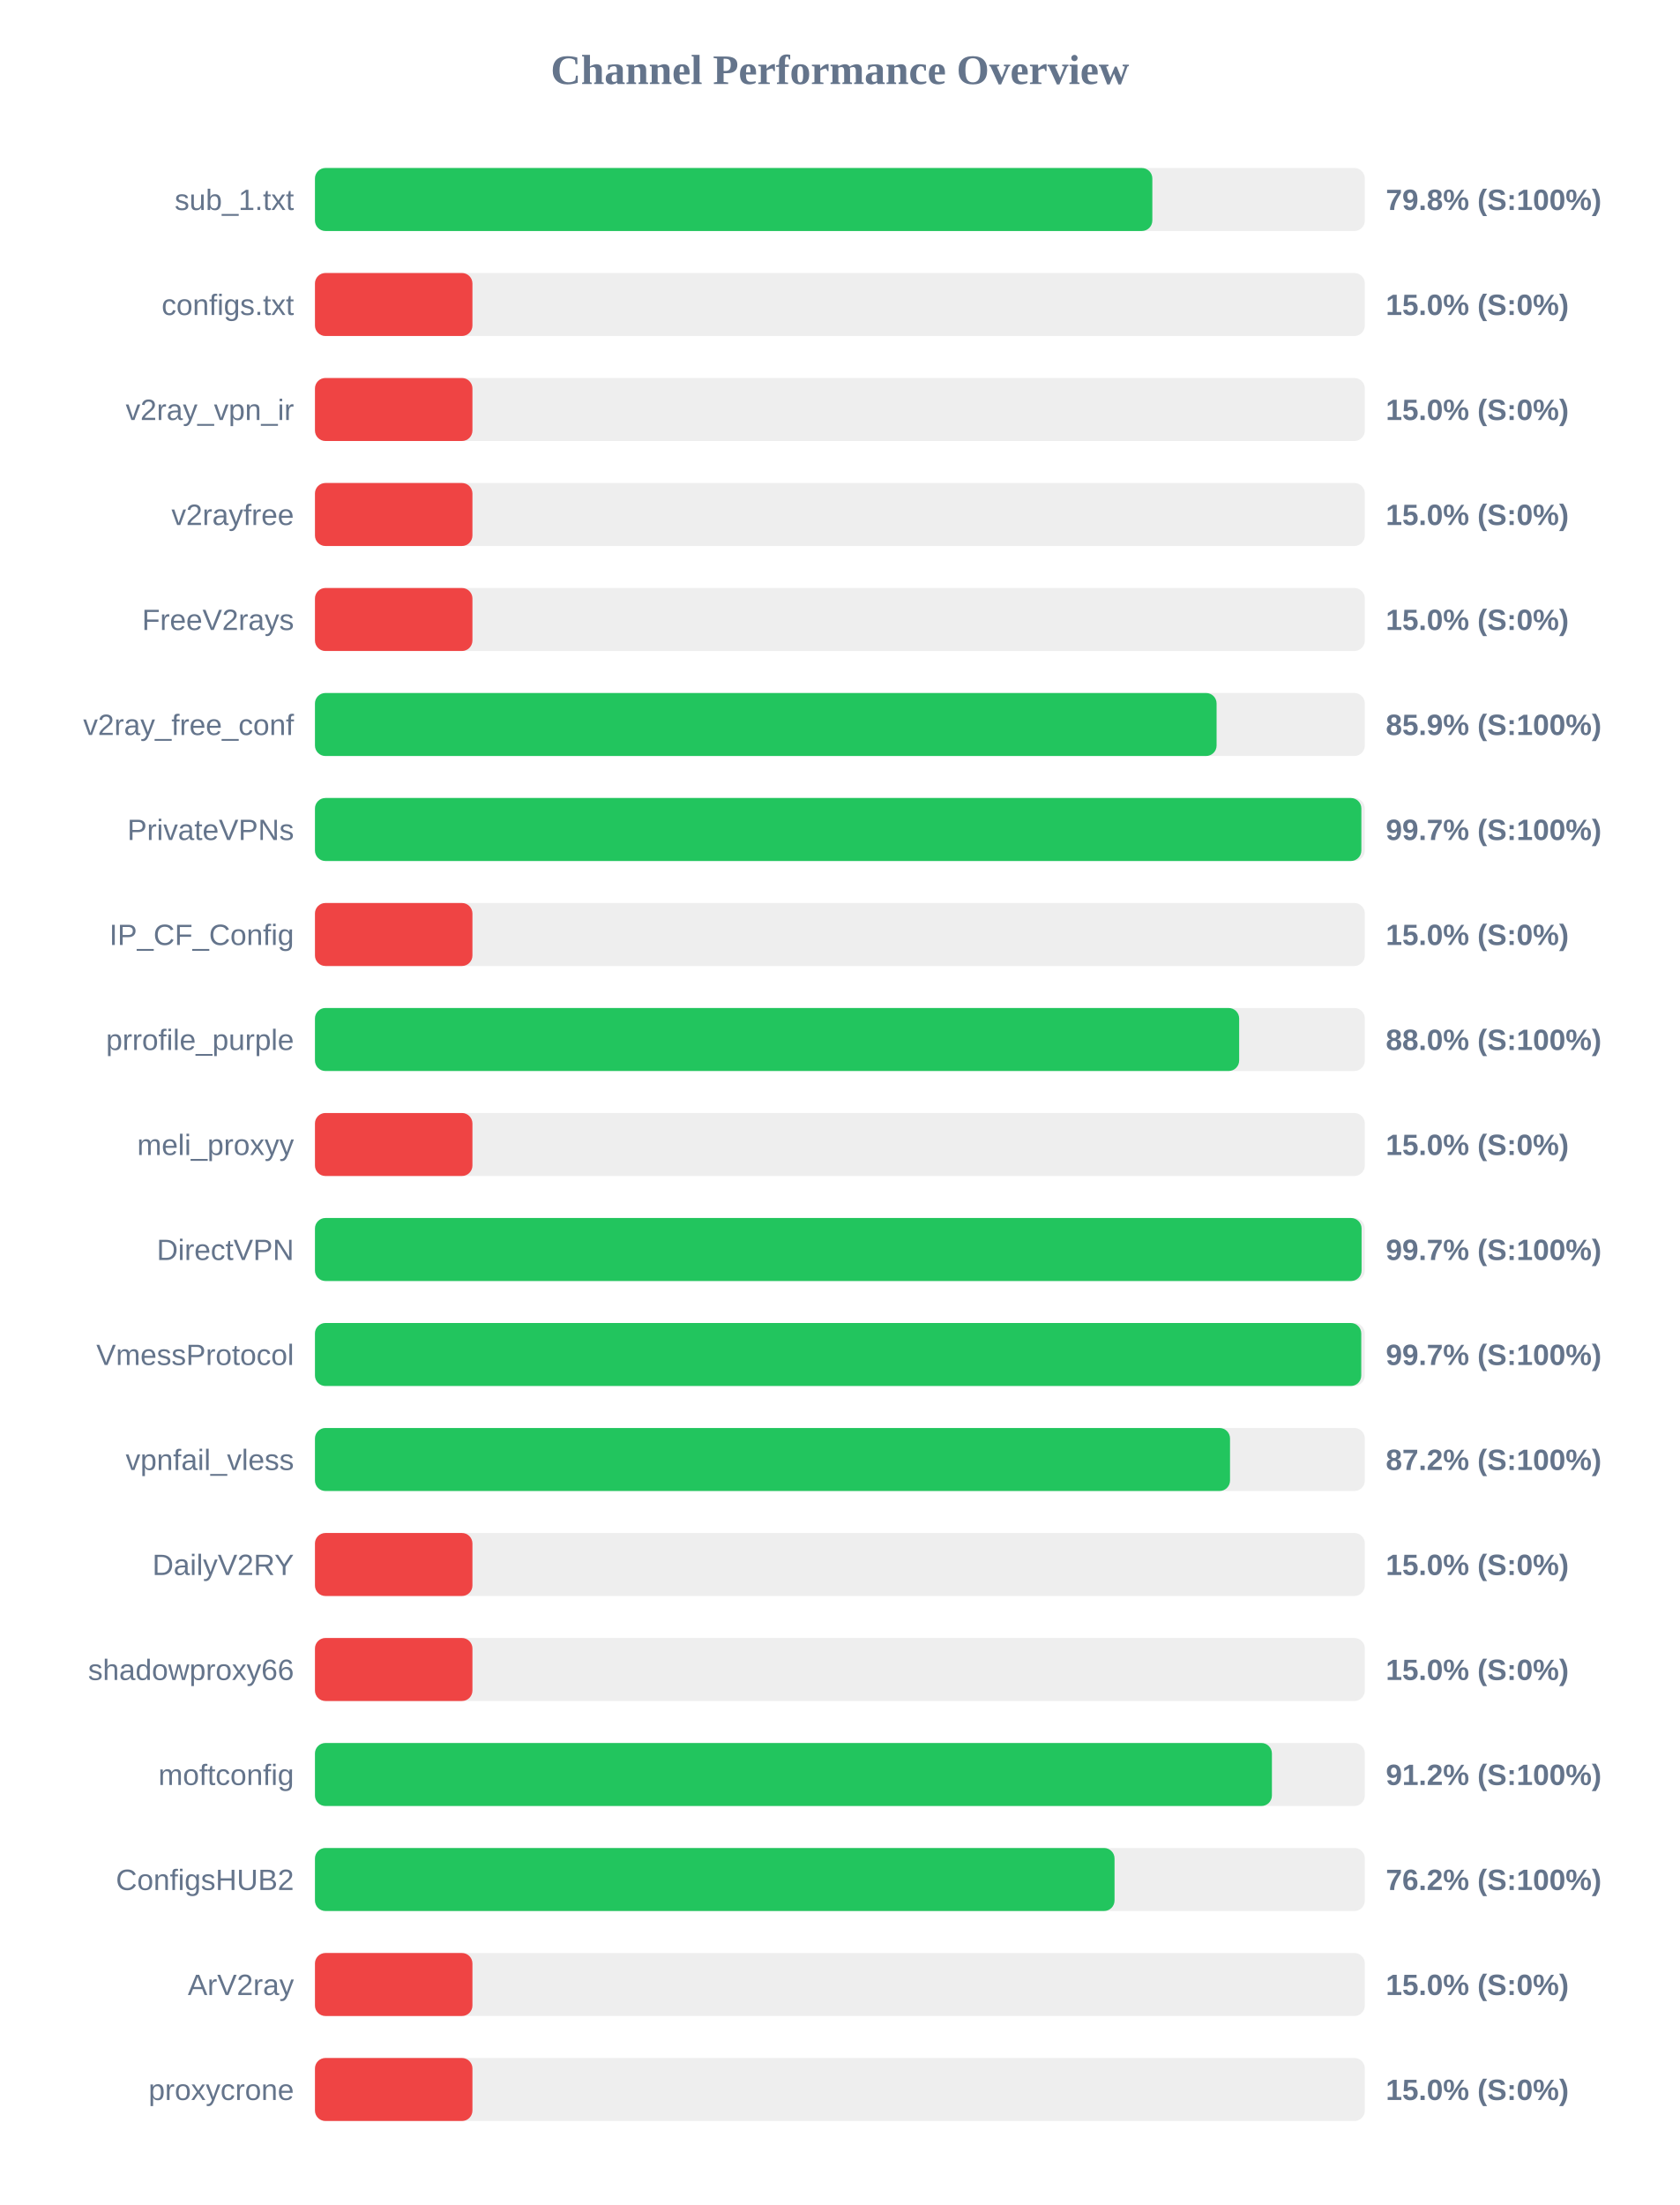
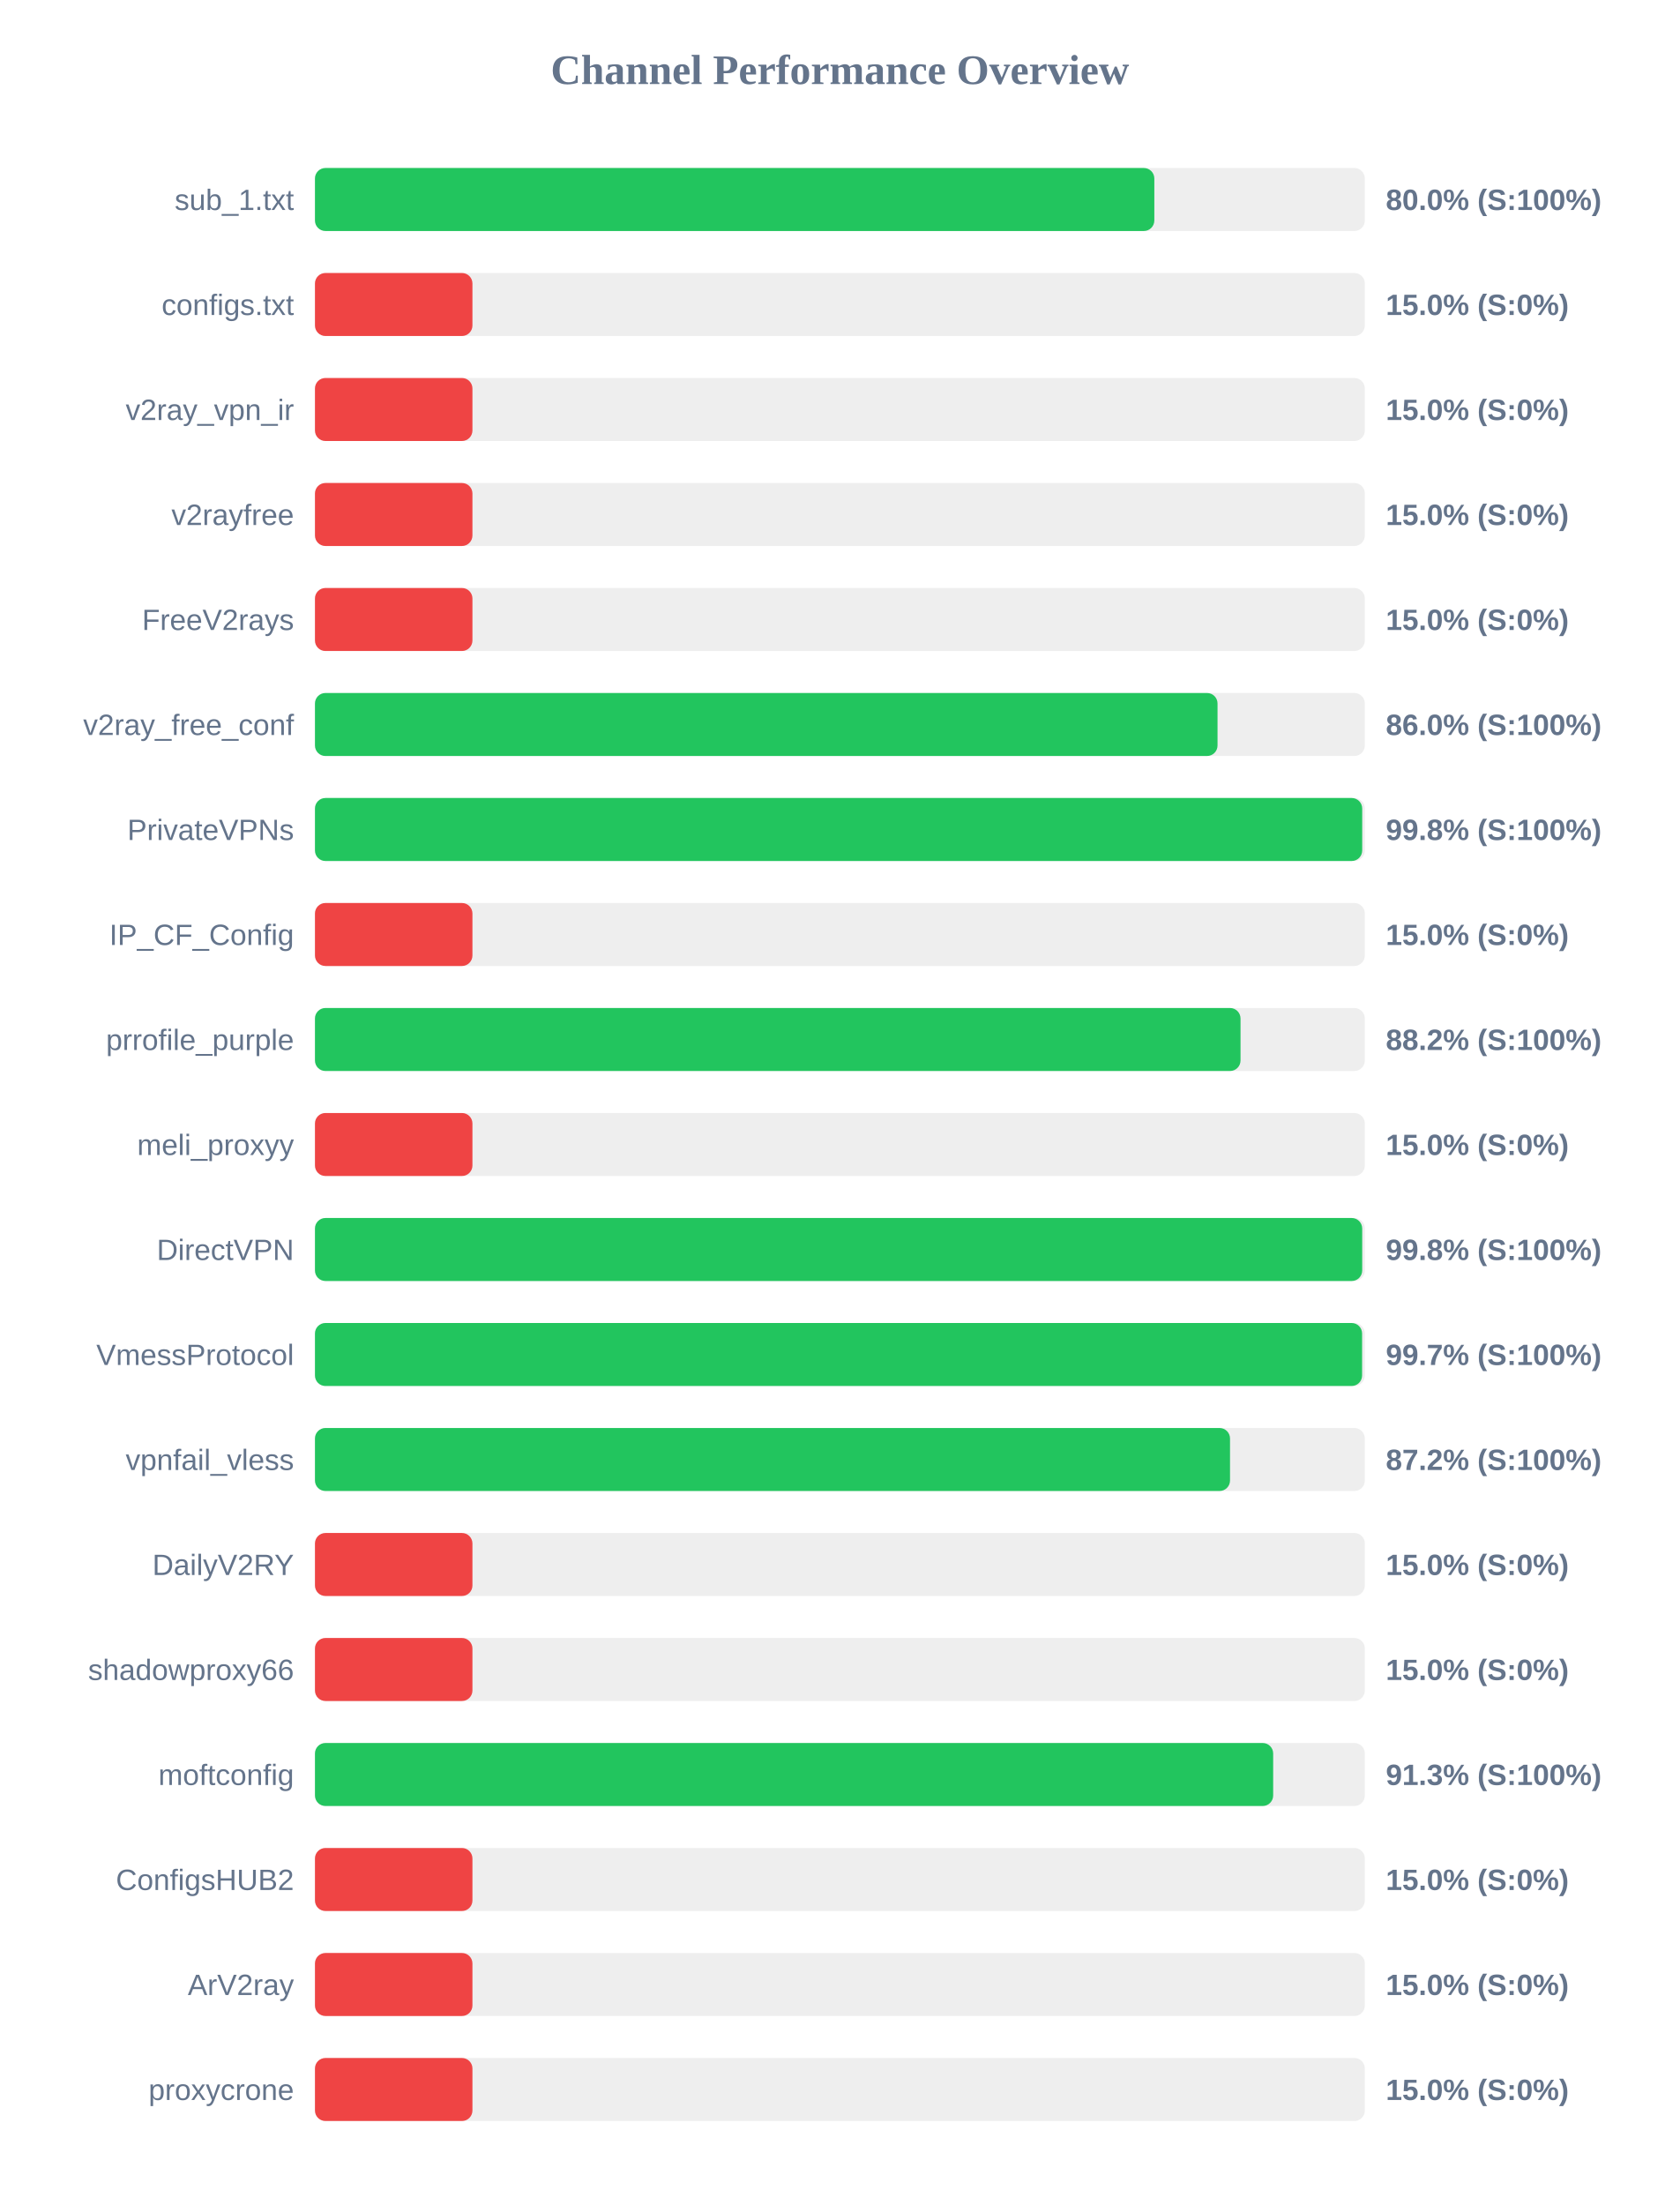
<svg xmlns="http://www.w3.org/2000/svg" width="800" height="1050" version="1.1">
  <style>
        .row { font: 14px Arial; fill: #64748b; }
        .score { font: bold 14px Arial; fill: #64748b; }
    </style>
  <text x="400" y="40" text-anchor="middle" font-size="20px" font-weight="bold" fill="#64748b">Channel Performance Overview</text>
  <rect x="150" y="80" width="500" height="30" fill="#eee" rx="5" />
-   <rect x="150" y="80" width="398.8" height="30" fill="#22c55e" rx="5" />
+   <rect x="150" y="80" width="399.75" height="30" fill="#22c55e" rx="5" />
  <text x="140" y="100" text-anchor="end" class="row">sub_1.txt</text>
-   <text x="660" y="100" text-anchor="start" class="score">79.8% (S:100%)</text>
+   <text x="660" y="100" text-anchor="start" class="score">80.0% (S:100%)</text>
  <rect x="150" y="130" width="500" height="30" fill="#eee" rx="5" />
  <rect x="150" y="130" width="75.0" height="30" fill="#ef4444" rx="5" />
  <text x="140" y="150" text-anchor="end" class="row">configs.txt</text>
  <text x="660" y="150" text-anchor="start" class="score">15.0% (S:0%)</text>
  <rect x="150" y="180" width="500" height="30" fill="#eee" rx="5" />
  <rect x="150" y="180" width="75.0" height="30" fill="#ef4444" rx="5" />
  <text x="140" y="200" text-anchor="end" class="row">v2ray_vpn_ir</text>
  <text x="660" y="200" text-anchor="start" class="score">15.0% (S:0%)</text>
  <rect x="150" y="230" width="500" height="30" fill="#eee" rx="5" />
  <rect x="150" y="230" width="75.0" height="30" fill="#ef4444" rx="5" />
  <text x="140" y="250" text-anchor="end" class="row">v2rayfree</text>
  <text x="660" y="250" text-anchor="start" class="score">15.0% (S:0%)</text>
  <rect x="150" y="280" width="500" height="30" fill="#eee" rx="5" />
  <rect x="150" y="280" width="75.0" height="30" fill="#ef4444" rx="5" />
  <text x="140" y="300" text-anchor="end" class="row">FreeV2rays</text>
  <text x="660" y="300" text-anchor="start" class="score">15.0% (S:0%)</text>
  <rect x="150" y="330" width="500" height="30" fill="#eee" rx="5" />
-   <rect x="150" y="330" width="429.4" height="30" fill="#22c55e" rx="5" />
+   <rect x="150" y="330" width="429.85" height="30" fill="#22c55e" rx="5" />
  <text x="140" y="350" text-anchor="end" class="row">v2ray_free_conf</text>
-   <text x="660" y="350" text-anchor="start" class="score">85.9% (S:100%)</text>
+   <text x="660" y="350" text-anchor="start" class="score">86.0% (S:100%)</text>
  <rect x="150" y="380" width="500" height="30" fill="#eee" rx="5" />
-   <rect x="150" y="380" width="498.35" height="30" fill="#22c55e" rx="5" />
+   <rect x="150" y="380" width="498.75" height="30" fill="#22c55e" rx="5" />
  <text x="140" y="400" text-anchor="end" class="row">PrivateVPNs</text>
-   <text x="660" y="400" text-anchor="start" class="score">99.7% (S:100%)</text>
+   <text x="660" y="400" text-anchor="start" class="score">99.8% (S:100%)</text>
  <rect x="150" y="430" width="500" height="30" fill="#eee" rx="5" />
  <rect x="150" y="430" width="75.0" height="30" fill="#ef4444" rx="5" />
  <text x="140" y="450" text-anchor="end" class="row">IP_CF_Config</text>
  <text x="660" y="450" text-anchor="start" class="score">15.0% (S:0%)</text>
  <rect x="150" y="480" width="500" height="30" fill="#eee" rx="5" />
-   <rect x="150" y="480" width="440.15" height="30" fill="#22c55e" rx="5" />
+   <rect x="150" y="480" width="440.8" height="30" fill="#22c55e" rx="5" />
  <text x="140" y="500" text-anchor="end" class="row">prrofile_purple</text>
-   <text x="660" y="500" text-anchor="start" class="score">88.0% (S:100%)</text>
+   <text x="660" y="500" text-anchor="start" class="score">88.2% (S:100%)</text>
  <rect x="150" y="530" width="500" height="30" fill="#eee" rx="5" />
  <rect x="150" y="530" width="75.0" height="30" fill="#ef4444" rx="5" />
  <text x="140" y="550" text-anchor="end" class="row">meli_proxyy</text>
  <text x="660" y="550" text-anchor="start" class="score">15.0% (S:0%)</text>
  <rect x="150" y="580" width="500" height="30" fill="#eee" rx="5" />
-   <rect x="150" y="580" width="498.45" height="30" fill="#22c55e" rx="5" />
+   <rect x="150" y="580" width="498.75" height="30" fill="#22c55e" rx="5" />
  <text x="140" y="600" text-anchor="end" class="row">DirectVPN</text>
-   <text x="660" y="600" text-anchor="start" class="score">99.7% (S:100%)</text>
+   <text x="660" y="600" text-anchor="start" class="score">99.8% (S:100%)</text>
  <rect x="150" y="630" width="500" height="30" fill="#eee" rx="5" />
-   <rect x="150" y="630" width="498.3" height="30" fill="#22c55e" rx="5" />
+   <rect x="150" y="630" width="498.7" height="30" fill="#22c55e" rx="5" />
  <text x="140" y="650" text-anchor="end" class="row">VmessProtocol</text>
  <text x="660" y="650" text-anchor="start" class="score">99.7% (S:100%)</text>
  <rect x="150" y="680" width="500" height="30" fill="#eee" rx="5" />
  <rect x="150" y="680" width="435.8" height="30" fill="#22c55e" rx="5" />
  <text x="140" y="700" text-anchor="end" class="row">vpnfail_vless</text>
  <text x="660" y="700" text-anchor="start" class="score">87.2% (S:100%)</text>
  <rect x="150" y="730" width="500" height="30" fill="#eee" rx="5" />
  <rect x="150" y="730" width="75.0" height="30" fill="#ef4444" rx="5" />
  <text x="140" y="750" text-anchor="end" class="row">DailyV2RY</text>
  <text x="660" y="750" text-anchor="start" class="score">15.0% (S:0%)</text>
  <rect x="150" y="780" width="500" height="30" fill="#eee" rx="5" />
  <rect x="150" y="780" width="75.0" height="30" fill="#ef4444" rx="5" />
  <text x="140" y="800" text-anchor="end" class="row">shadowproxy66</text>
  <text x="660" y="800" text-anchor="start" class="score">15.0% (S:0%)</text>
  <rect x="150" y="830" width="500" height="30" fill="#eee" rx="5" />
-   <rect x="150" y="830" width="455.75" height="30" fill="#22c55e" rx="5" />
+   <rect x="150" y="830" width="456.35" height="30" fill="#22c55e" rx="5" />
  <text x="140" y="850" text-anchor="end" class="row">moftconfig</text>
-   <text x="660" y="850" text-anchor="start" class="score">91.2% (S:100%)</text>
+   <text x="660" y="850" text-anchor="start" class="score">91.3% (S:100%)</text>
  <rect x="150" y="880" width="500" height="30" fill="#eee" rx="5" />
-   <rect x="150" y="880" width="380.8" height="30" fill="#22c55e" rx="5" />
+   <rect x="150" y="880" width="75.0" height="30" fill="#ef4444" rx="5" />
  <text x="140" y="900" text-anchor="end" class="row">ConfigsHUB2</text>
-   <text x="660" y="900" text-anchor="start" class="score">76.2% (S:100%)</text>
+   <text x="660" y="900" text-anchor="start" class="score">15.0% (S:0%)</text>
  <rect x="150" y="930" width="500" height="30" fill="#eee" rx="5" />
  <rect x="150" y="930" width="75.0" height="30" fill="#ef4444" rx="5" />
  <text x="140" y="950" text-anchor="end" class="row">ArV2ray</text>
  <text x="660" y="950" text-anchor="start" class="score">15.0% (S:0%)</text>
  <rect x="150" y="980" width="500" height="30" fill="#eee" rx="5" />
  <rect x="150" y="980" width="75.0" height="30" fill="#ef4444" rx="5" />
  <text x="140" y="1000" text-anchor="end" class="row">proxycrone</text>
  <text x="660" y="1000" text-anchor="start" class="score">15.0% (S:0%)</text>
</svg>
